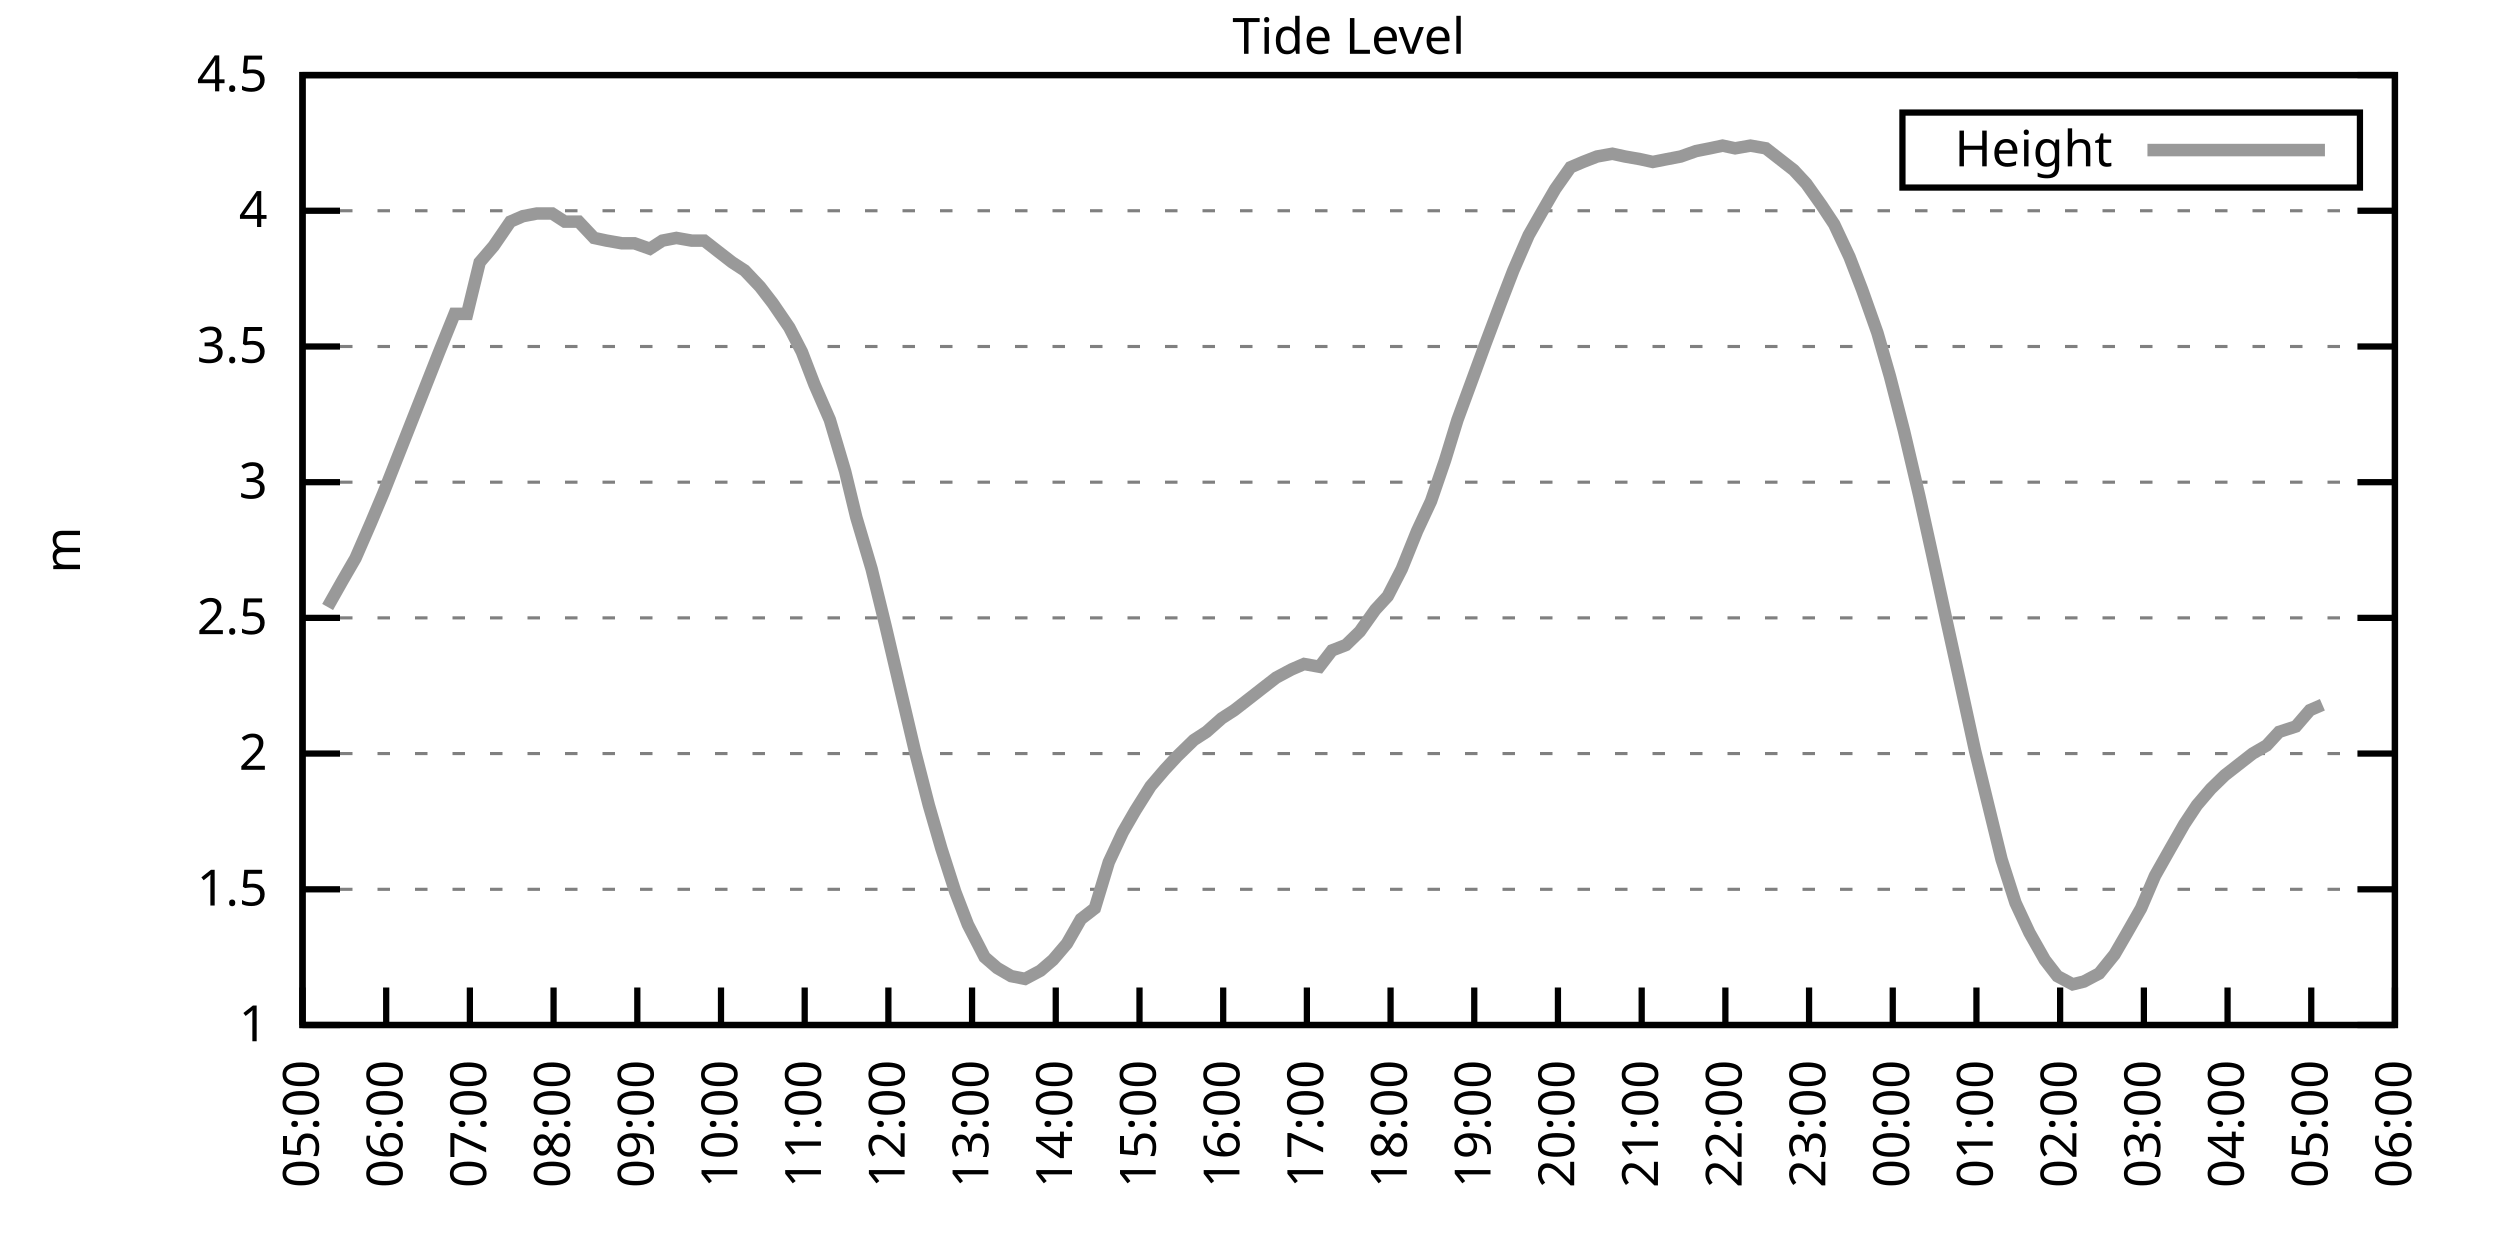
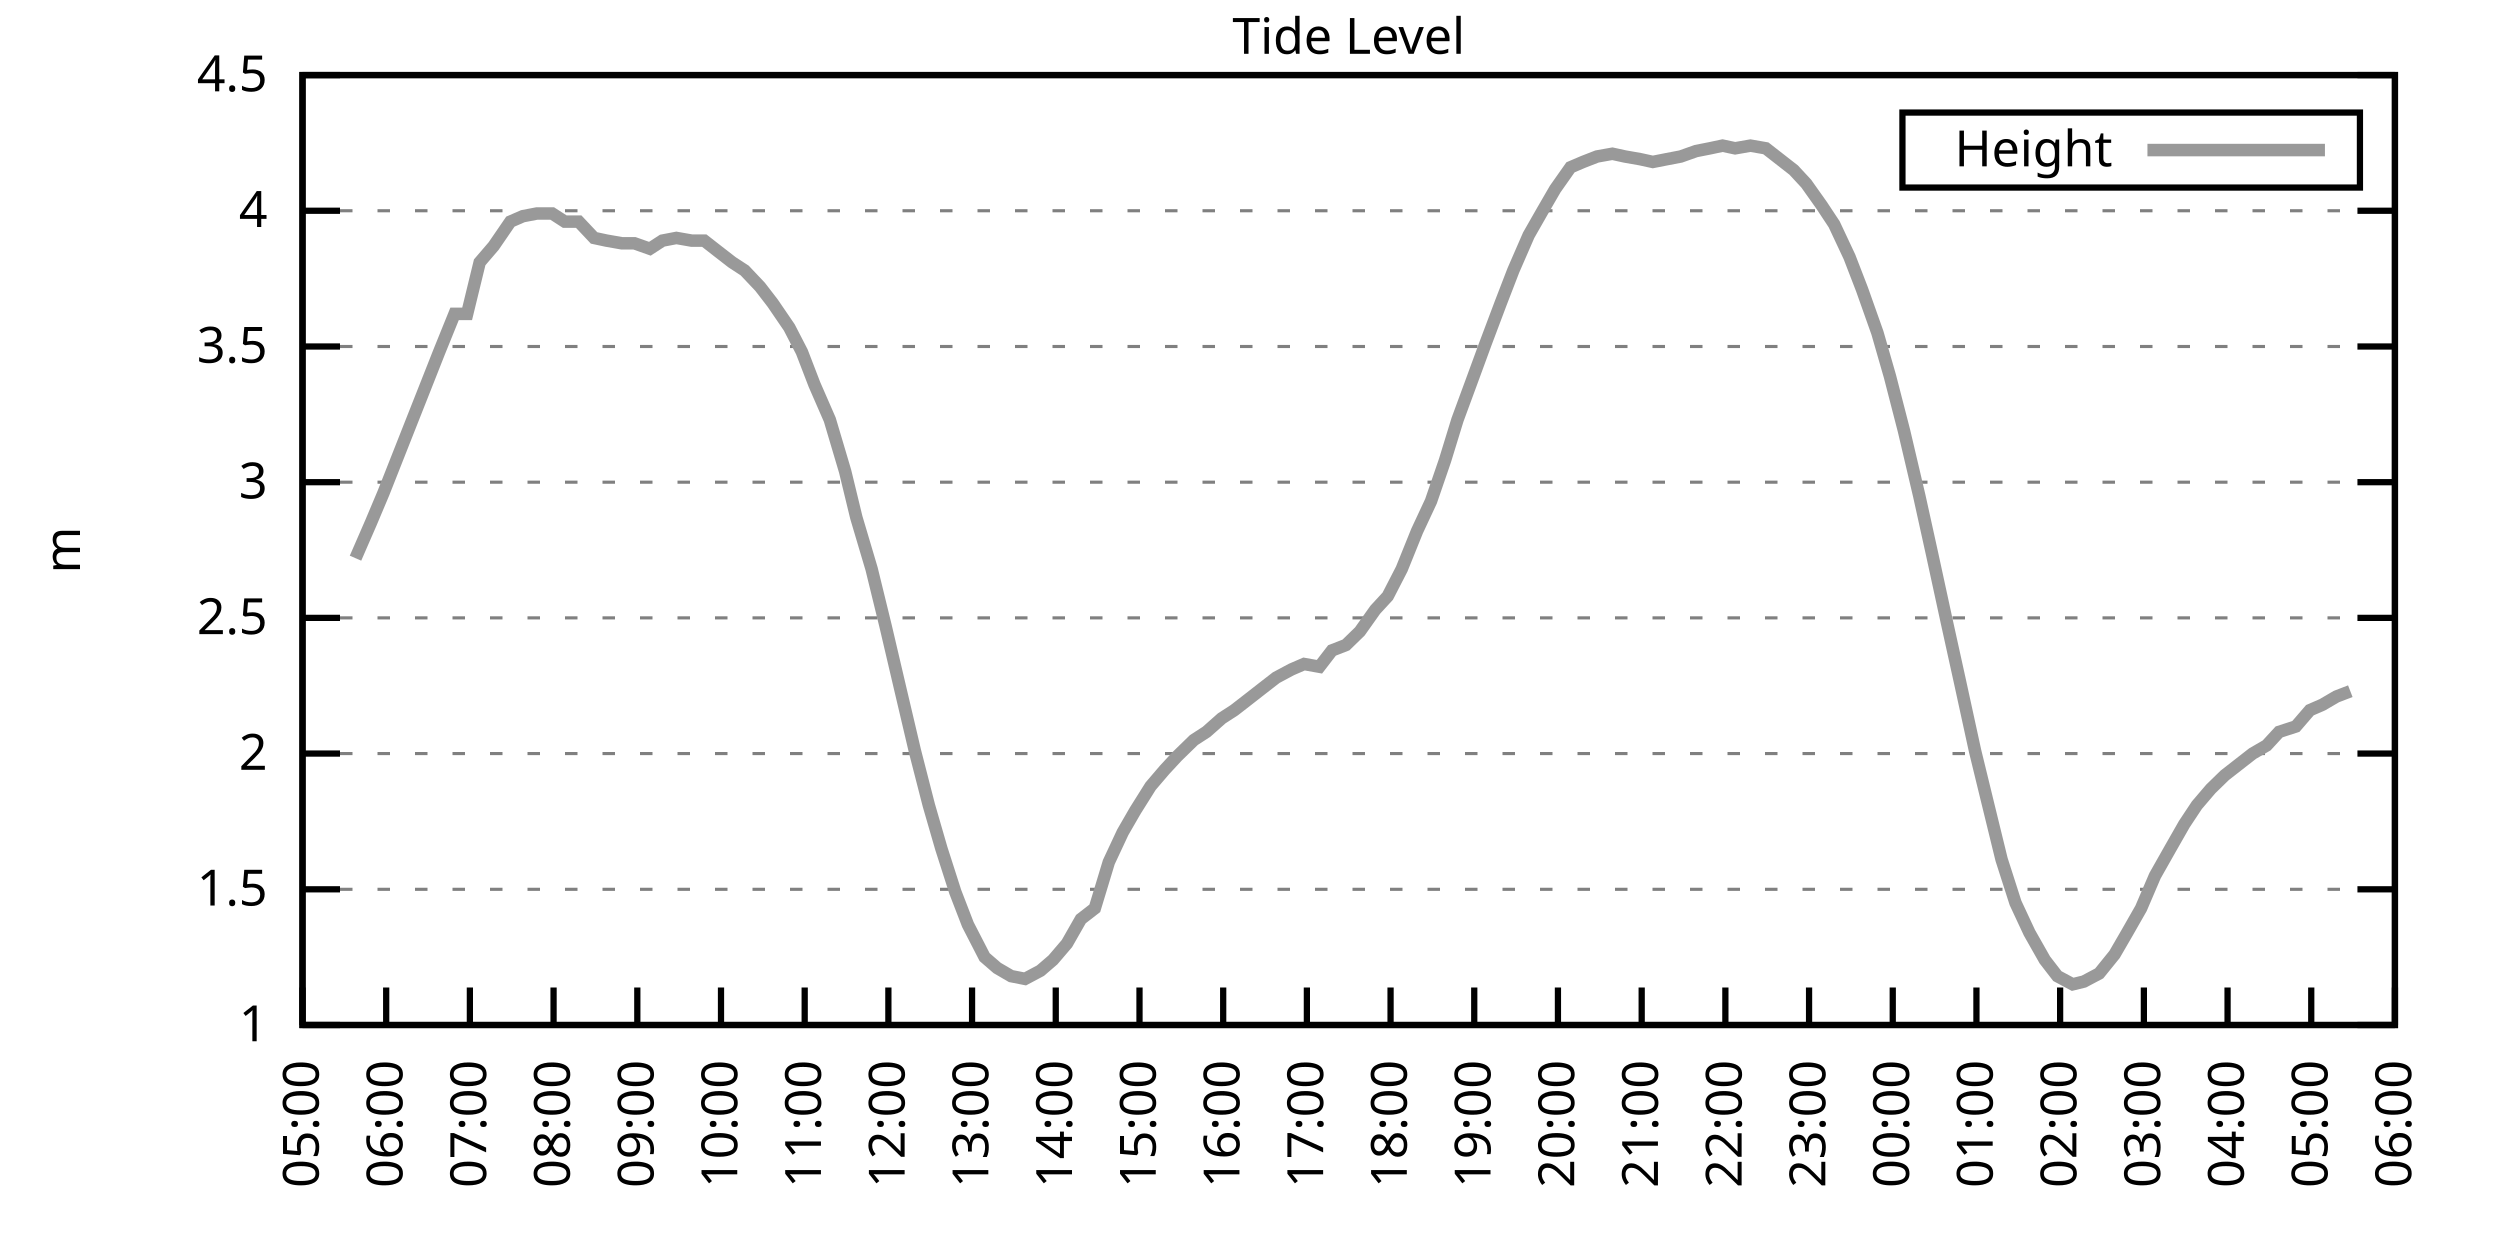
<svg xmlns="http://www.w3.org/2000/svg" xmlns:xlink="http://www.w3.org/1999/xlink" width="400" height="200" viewBox="0 0 400 200">
  <g id="gnuplot_canvas">
    <rect x="0" y="0" width="400" height="200" fill="none" />
    <defs>
      <circle id="gpDot" r="0.5" stroke-width="0.5" stroke="currentColor" />
      <path id="gpPt0" stroke-width="0.333" stroke="currentColor" d="M-1,0 h2 M0,-1 v2" />
      <path id="gpPt1" stroke-width="0.333" stroke="currentColor" d="M-1,-1 L1,1 M1,-1 L-1,1" />
      <path id="gpPt2" stroke-width="0.333" stroke="currentColor" d="M-1,0 L1,0 M0,-1 L0,1 M-1,-1 L1,1 M-1,1 L1,-1" />
      <rect id="gpPt3" stroke-width="0.333" stroke="currentColor" x="-1" y="-1" width="2" height="2" />
      <rect id="gpPt4" stroke-width="0.333" stroke="currentColor" fill="currentColor" x="-1" y="-1" width="2" height="2" />
      <circle id="gpPt5" stroke-width="0.333" stroke="currentColor" cx="0" cy="0" r="1" />
      <use xlink:href="#gpPt5" id="gpPt6" fill="currentColor" stroke="none" />
      <path id="gpPt7" stroke-width="0.333" stroke="currentColor" d="M0,-1.33 L-1.33,0.67 L1.33,0.67 z" />
      <use xlink:href="#gpPt7" id="gpPt8" fill="currentColor" stroke="none" />
      <use xlink:href="#gpPt7" id="gpPt9" stroke="currentColor" transform="rotate(180)" />
      <use xlink:href="#gpPt9" id="gpPt10" fill="currentColor" stroke="none" />
      <use xlink:href="#gpPt3" id="gpPt11" stroke="currentColor" transform="rotate(45)" />
      <use xlink:href="#gpPt11" id="gpPt12" fill="currentColor" stroke="none" />
      <path id="gpPt13" stroke-width="0.333" stroke="currentColor" d="M0,1.330 L1.265,0.411 L0.782,-1.067 L-0.782,-1.076 L-1.265,0.411 z" />
      <use xlink:href="#gpPt13" id="gpPt14" fill="currentColor" stroke="none" />
      <filter id="textbox" filterUnits="objectBoundingBox" x="0" y="0" height="1" width="1">
        <feFlood flood-color="white" flood-opacity="1" result="bgnd" />
        <feComposite in="SourceGraphic" in2="bgnd" operator="atop" />
      </filter>
      <filter id="greybox" filterUnits="objectBoundingBox" x="0" y="0" height="1" width="1">
        <feFlood flood-color="lightgrey" flood-opacity="1" result="grey" />
        <feComposite in="SourceGraphic" in2="grey" operator="atop" />
      </filter>
    </defs>
    <g fill="none" color="white" stroke="currentColor" stroke-width="1.00" stroke-linecap="butt" stroke-linejoin="miter">
</g>
    <g fill="none" color="black" stroke="currentColor" stroke-width="1.00" stroke-linecap="butt" stroke-linejoin="miter">
      <g stroke="none" shape-rendering="crispEdges">
        <polygon fill="rgb(255, 255, 255)" points="48.40,164.00 383.18,164.00 383.18,12.02 48.40,12.02 " />
      </g>
    </g>
    <g fill="none" color="black" stroke="currentColor" stroke-width="1.00" stroke-linecap="butt" stroke-linejoin="miter">
</g>
    <g fill="none" color="black" stroke="black" stroke-width="0.50" stroke-linecap="butt" stroke-linejoin="miter">
</g>
    <g fill="none" color="gray" stroke="currentColor" stroke-width="0.50" stroke-linecap="butt" stroke-linejoin="miter">
      <path stroke="gray" stroke-dasharray="2,4" class="gridline" d="M48.40,164.00 L383.19,164.00  " />
    </g>
    <g fill="none" color="gray" stroke="gray" stroke-width="1.00" stroke-linecap="butt" stroke-linejoin="miter">
</g>
    <g fill="none" color="black" stroke="currentColor" stroke-width="1.00" stroke-linecap="butt" stroke-linejoin="miter">
      <path stroke="black" d="M48.40,164.00 L54.40,164.00 M383.19,164.00 L377.19,164.00  " />
      <g transform="translate(42.80,166.60)" stroke="none" fill="black" font-family="Sans" font-size="8.00" text-anchor="end">
        <text>
          <tspan font-family="Sans"> 1</tspan>
        </text>
      </g>
    </g>
    <g fill="none" color="black" stroke="currentColor" stroke-width="1.00" stroke-linecap="butt" stroke-linejoin="miter">
</g>
    <g fill="none" color="black" stroke="black" stroke-width="0.50" stroke-linecap="butt" stroke-linejoin="miter">
</g>
    <g fill="none" color="gray" stroke="currentColor" stroke-width="0.50" stroke-linecap="butt" stroke-linejoin="miter">
      <path stroke="gray" stroke-dasharray="2,4" class="gridline" d="M48.40,142.29 L383.19,142.29  " />
    </g>
    <g fill="none" color="gray" stroke="gray" stroke-width="1.00" stroke-linecap="butt" stroke-linejoin="miter">
</g>
    <g fill="none" color="black" stroke="currentColor" stroke-width="1.00" stroke-linecap="butt" stroke-linejoin="miter">
      <path stroke="black" d="M48.40,142.29 L54.40,142.29 M383.19,142.29 L377.19,142.29  " />
      <g transform="translate(42.80,144.89)" stroke="none" fill="black" font-family="Sans" font-size="8.00" text-anchor="end">
        <text>
          <tspan font-family="Sans"> 1.5</tspan>
        </text>
      </g>
    </g>
    <g fill="none" color="black" stroke="currentColor" stroke-width="1.00" stroke-linecap="butt" stroke-linejoin="miter">
</g>
    <g fill="none" color="black" stroke="black" stroke-width="0.50" stroke-linecap="butt" stroke-linejoin="miter">
</g>
    <g fill="none" color="gray" stroke="currentColor" stroke-width="0.50" stroke-linecap="butt" stroke-linejoin="miter">
      <path stroke="gray" stroke-dasharray="2,4" class="gridline" d="M48.40,120.57 L383.19,120.57  " />
    </g>
    <g fill="none" color="gray" stroke="gray" stroke-width="1.00" stroke-linecap="butt" stroke-linejoin="miter">
</g>
    <g fill="none" color="black" stroke="currentColor" stroke-width="1.00" stroke-linecap="butt" stroke-linejoin="miter">
      <path stroke="black" d="M48.40,120.57 L54.40,120.57 M383.19,120.57 L377.19,120.57  " />
      <g transform="translate(42.80,123.17)" stroke="none" fill="black" font-family="Sans" font-size="8.00" text-anchor="end">
        <text>
          <tspan font-family="Sans"> 2</tspan>
        </text>
      </g>
    </g>
    <g fill="none" color="black" stroke="currentColor" stroke-width="1.00" stroke-linecap="butt" stroke-linejoin="miter">
</g>
    <g fill="none" color="black" stroke="black" stroke-width="0.50" stroke-linecap="butt" stroke-linejoin="miter">
</g>
    <g fill="none" color="gray" stroke="currentColor" stroke-width="0.50" stroke-linecap="butt" stroke-linejoin="miter">
      <path stroke="gray" stroke-dasharray="2,4" class="gridline" d="M48.40,98.86 L383.19,98.86  " />
    </g>
    <g fill="none" color="gray" stroke="gray" stroke-width="1.00" stroke-linecap="butt" stroke-linejoin="miter">
</g>
    <g fill="none" color="black" stroke="currentColor" stroke-width="1.00" stroke-linecap="butt" stroke-linejoin="miter">
      <path stroke="black" d="M48.40,98.86 L54.40,98.86 M383.19,98.86 L377.19,98.86  " />
      <g transform="translate(42.80,101.46)" stroke="none" fill="black" font-family="Sans" font-size="8.00" text-anchor="end">
        <text>
          <tspan font-family="Sans"> 2.5</tspan>
        </text>
      </g>
    </g>
    <g fill="none" color="black" stroke="currentColor" stroke-width="1.00" stroke-linecap="butt" stroke-linejoin="miter">
</g>
    <g fill="none" color="black" stroke="black" stroke-width="0.50" stroke-linecap="butt" stroke-linejoin="miter">
</g>
    <g fill="none" color="gray" stroke="currentColor" stroke-width="0.50" stroke-linecap="butt" stroke-linejoin="miter">
      <path stroke="gray" stroke-dasharray="2,4" class="gridline" d="M48.40,77.15 L383.19,77.15  " />
    </g>
    <g fill="none" color="gray" stroke="gray" stroke-width="1.00" stroke-linecap="butt" stroke-linejoin="miter">
</g>
    <g fill="none" color="black" stroke="currentColor" stroke-width="1.00" stroke-linecap="butt" stroke-linejoin="miter">
      <path stroke="black" d="M48.40,77.15 L54.40,77.15 M383.19,77.15 L377.19,77.15  " />
      <g transform="translate(42.80,79.75)" stroke="none" fill="black" font-family="Sans" font-size="8.00" text-anchor="end">
        <text>
          <tspan font-family="Sans"> 3</tspan>
        </text>
      </g>
    </g>
    <g fill="none" color="black" stroke="currentColor" stroke-width="1.00" stroke-linecap="butt" stroke-linejoin="miter">
</g>
    <g fill="none" color="black" stroke="black" stroke-width="0.50" stroke-linecap="butt" stroke-linejoin="miter">
</g>
    <g fill="none" color="gray" stroke="currentColor" stroke-width="0.50" stroke-linecap="butt" stroke-linejoin="miter">
      <path stroke="gray" stroke-dasharray="2,4" class="gridline" d="M48.40,55.44 L383.19,55.44  " />
    </g>
    <g fill="none" color="gray" stroke="gray" stroke-width="1.00" stroke-linecap="butt" stroke-linejoin="miter">
</g>
    <g fill="none" color="black" stroke="currentColor" stroke-width="1.00" stroke-linecap="butt" stroke-linejoin="miter">
      <path stroke="black" d="M48.40,55.44 L54.40,55.44 M383.19,55.44 L377.19,55.44  " />
      <g transform="translate(42.80,58.04)" stroke="none" fill="black" font-family="Sans" font-size="8.00" text-anchor="end">
        <text>
          <tspan font-family="Sans"> 3.5</tspan>
        </text>
      </g>
    </g>
    <g fill="none" color="black" stroke="currentColor" stroke-width="1.00" stroke-linecap="butt" stroke-linejoin="miter">
</g>
    <g fill="none" color="black" stroke="black" stroke-width="0.50" stroke-linecap="butt" stroke-linejoin="miter">
</g>
    <g fill="none" color="gray" stroke="currentColor" stroke-width="0.50" stroke-linecap="butt" stroke-linejoin="miter">
      <path stroke="gray" stroke-dasharray="2,4" class="gridline" d="M48.40,33.72 L383.19,33.72  " />
    </g>
    <g fill="none" color="gray" stroke="gray" stroke-width="1.00" stroke-linecap="butt" stroke-linejoin="miter">
</g>
    <g fill="none" color="black" stroke="currentColor" stroke-width="1.00" stroke-linecap="butt" stroke-linejoin="miter">
      <path stroke="black" d="M48.40,33.72 L54.40,33.72 M383.19,33.72 L377.19,33.72  " />
      <g transform="translate(42.80,36.32)" stroke="none" fill="black" font-family="Sans" font-size="8.00" text-anchor="end">
        <text>
          <tspan font-family="Sans"> 4</tspan>
        </text>
      </g>
    </g>
    <g fill="none" color="black" stroke="currentColor" stroke-width="1.00" stroke-linecap="butt" stroke-linejoin="miter">
</g>
    <g fill="none" color="black" stroke="black" stroke-width="0.50" stroke-linecap="butt" stroke-linejoin="miter">
</g>
    <g fill="none" color="gray" stroke="currentColor" stroke-width="0.50" stroke-linecap="butt" stroke-linejoin="miter">
      <path stroke="gray" stroke-dasharray="2,4" class="gridline" d="M48.40,12.01 L383.19,12.01  " />
    </g>
    <g fill="none" color="gray" stroke="gray" stroke-width="1.00" stroke-linecap="butt" stroke-linejoin="miter">
</g>
    <g fill="none" color="black" stroke="currentColor" stroke-width="1.00" stroke-linecap="butt" stroke-linejoin="miter">
      <path stroke="black" d="M48.40,12.01 L54.40,12.01 M383.19,12.01 L377.19,12.01  " />
      <g transform="translate(42.80,14.61)" stroke="none" fill="black" font-family="Sans" font-size="8.00" text-anchor="end">
        <text>
          <tspan font-family="Sans"> 4.5</tspan>
        </text>
      </g>
    </g>
    <g fill="none" color="black" stroke="currentColor" stroke-width="1.00" stroke-linecap="butt" stroke-linejoin="miter">
      <path stroke="black" d="M48.40,164.00 L48.40,158.00  " />
      <g transform="translate(51.00,169.60) rotate(270.00)" stroke="none" fill="black" font-family="Sans" font-size="8.00" text-anchor="end">
        <text>
          <tspan font-family="Sans">05:00</tspan>
        </text>
      </g>
    </g>
    <g fill="none" color="black" stroke="currentColor" stroke-width="1.00" stroke-linecap="butt" stroke-linejoin="miter">
      <path stroke="black" d="M61.79,164.00 L61.79,158.00  " />
      <g transform="translate(64.39,169.60) rotate(270.00)" stroke="none" fill="black" font-family="Sans" font-size="8.00" text-anchor="end">
        <text>
          <tspan font-family="Sans">06:00</tspan>
        </text>
      </g>
    </g>
    <g fill="none" color="black" stroke="currentColor" stroke-width="1.00" stroke-linecap="butt" stroke-linejoin="miter">
      <path stroke="black" d="M75.18,164.00 L75.18,158.00  " />
      <g transform="translate(77.78,169.60) rotate(270.00)" stroke="none" fill="black" font-family="Sans" font-size="8.00" text-anchor="end">
        <text>
          <tspan font-family="Sans">07:00</tspan>
        </text>
      </g>
    </g>
    <g fill="none" color="black" stroke="currentColor" stroke-width="1.00" stroke-linecap="butt" stroke-linejoin="miter">
      <path stroke="black" d="M88.57,164.00 L88.57,158.00  " />
      <g transform="translate(91.17,169.60) rotate(270.00)" stroke="none" fill="black" font-family="Sans" font-size="8.00" text-anchor="end">
        <text>
          <tspan font-family="Sans">08:00</tspan>
        </text>
      </g>
    </g>
    <g fill="none" color="black" stroke="currentColor" stroke-width="1.00" stroke-linecap="butt" stroke-linejoin="miter">
      <path stroke="black" d="M101.97,164.00 L101.97,158.00  " />
      <g transform="translate(104.57,169.60) rotate(270.00)" stroke="none" fill="black" font-family="Sans" font-size="8.00" text-anchor="end">
        <text>
          <tspan font-family="Sans">09:00</tspan>
        </text>
      </g>
    </g>
    <g fill="none" color="black" stroke="currentColor" stroke-width="1.00" stroke-linecap="butt" stroke-linejoin="miter">
      <path stroke="black" d="M115.36,164.00 L115.36,158.00  " />
      <g transform="translate(117.96,169.60) rotate(270.00)" stroke="none" fill="black" font-family="Sans" font-size="8.00" text-anchor="end">
        <text>
          <tspan font-family="Sans">10:00</tspan>
        </text>
      </g>
    </g>
    <g fill="none" color="black" stroke="currentColor" stroke-width="1.00" stroke-linecap="butt" stroke-linejoin="miter">
      <path stroke="black" d="M128.75,164.00 L128.75,158.00  " />
      <g transform="translate(131.35,169.60) rotate(270.00)" stroke="none" fill="black" font-family="Sans" font-size="8.00" text-anchor="end">
        <text>
          <tspan font-family="Sans">11:00</tspan>
        </text>
      </g>
    </g>
    <g fill="none" color="black" stroke="currentColor" stroke-width="1.00" stroke-linecap="butt" stroke-linejoin="miter">
      <path stroke="black" d="M142.14,164.00 L142.14,158.00  " />
      <g transform="translate(144.74,169.60) rotate(270.00)" stroke="none" fill="black" font-family="Sans" font-size="8.00" text-anchor="end">
        <text>
          <tspan font-family="Sans">12:00</tspan>
        </text>
      </g>
    </g>
    <g fill="none" color="black" stroke="currentColor" stroke-width="1.00" stroke-linecap="butt" stroke-linejoin="miter">
      <path stroke="black" d="M155.53,164.00 L155.53,158.00  " />
      <g transform="translate(158.13,169.60) rotate(270.00)" stroke="none" fill="black" font-family="Sans" font-size="8.00" text-anchor="end">
        <text>
          <tspan font-family="Sans">13:00</tspan>
        </text>
      </g>
    </g>
    <g fill="none" color="black" stroke="currentColor" stroke-width="1.00" stroke-linecap="butt" stroke-linejoin="miter">
      <path stroke="black" d="M168.92,164.00 L168.92,158.00  " />
      <g transform="translate(171.52,169.60) rotate(270.00)" stroke="none" fill="black" font-family="Sans" font-size="8.00" text-anchor="end">
        <text>
          <tspan font-family="Sans">14:00</tspan>
        </text>
      </g>
    </g>
    <g fill="none" color="black" stroke="currentColor" stroke-width="1.00" stroke-linecap="butt" stroke-linejoin="miter">
      <path stroke="black" d="M182.32,164.00 L182.32,158.00  " />
      <g transform="translate(184.92,169.60) rotate(270.00)" stroke="none" fill="black" font-family="Sans" font-size="8.00" text-anchor="end">
        <text>
          <tspan font-family="Sans">15:00</tspan>
        </text>
      </g>
    </g>
    <g fill="none" color="black" stroke="currentColor" stroke-width="1.00" stroke-linecap="butt" stroke-linejoin="miter">
      <path stroke="black" d="M195.71,164.00 L195.71,158.00  " />
      <g transform="translate(198.31,169.60) rotate(270.00)" stroke="none" fill="black" font-family="Sans" font-size="8.00" text-anchor="end">
        <text>
          <tspan font-family="Sans">16:00</tspan>
        </text>
      </g>
    </g>
    <g fill="none" color="black" stroke="currentColor" stroke-width="1.00" stroke-linecap="butt" stroke-linejoin="miter">
      <path stroke="black" d="M209.10,164.00 L209.10,158.00  " />
      <g transform="translate(211.70,169.60) rotate(270.00)" stroke="none" fill="black" font-family="Sans" font-size="8.00" text-anchor="end">
        <text>
          <tspan font-family="Sans">17:00</tspan>
        </text>
      </g>
    </g>
    <g fill="none" color="black" stroke="currentColor" stroke-width="1.00" stroke-linecap="butt" stroke-linejoin="miter">
      <path stroke="black" d="M222.49,164.00 L222.49,158.00  " />
      <g transform="translate(225.09,169.60) rotate(270.00)" stroke="none" fill="black" font-family="Sans" font-size="8.00" text-anchor="end">
        <text>
          <tspan font-family="Sans">18:00</tspan>
        </text>
      </g>
    </g>
    <g fill="none" color="black" stroke="currentColor" stroke-width="1.00" stroke-linecap="butt" stroke-linejoin="miter">
      <path stroke="black" d="M235.88,164.00 L235.88,158.00  " />
      <g transform="translate(238.48,169.60) rotate(270.00)" stroke="none" fill="black" font-family="Sans" font-size="8.00" text-anchor="end">
        <text>
          <tspan font-family="Sans">19:00</tspan>
        </text>
      </g>
    </g>
    <g fill="none" color="black" stroke="currentColor" stroke-width="1.00" stroke-linecap="butt" stroke-linejoin="miter">
      <path stroke="black" d="M249.27,164.00 L249.27,158.00  " />
      <g transform="translate(251.87,169.60) rotate(270.00)" stroke="none" fill="black" font-family="Sans" font-size="8.00" text-anchor="end">
        <text>
          <tspan font-family="Sans">20:00</tspan>
        </text>
      </g>
    </g>
    <g fill="none" color="black" stroke="currentColor" stroke-width="1.00" stroke-linecap="butt" stroke-linejoin="miter">
      <path stroke="black" d="M262.67,164.00 L262.67,158.00  " />
      <g transform="translate(265.27,169.60) rotate(270.00)" stroke="none" fill="black" font-family="Sans" font-size="8.00" text-anchor="end">
        <text>
          <tspan font-family="Sans">21:00</tspan>
        </text>
      </g>
    </g>
    <g fill="none" color="black" stroke="currentColor" stroke-width="1.00" stroke-linecap="butt" stroke-linejoin="miter">
      <path stroke="black" d="M276.06,164.00 L276.06,158.00  " />
      <g transform="translate(278.66,169.60) rotate(270.00)" stroke="none" fill="black" font-family="Sans" font-size="8.00" text-anchor="end">
        <text>
          <tspan font-family="Sans">22:00</tspan>
        </text>
      </g>
    </g>
    <g fill="none" color="black" stroke="currentColor" stroke-width="1.00" stroke-linecap="butt" stroke-linejoin="miter">
      <path stroke="black" d="M289.45,164.00 L289.45,158.00  " />
      <g transform="translate(292.05,169.60) rotate(270.00)" stroke="none" fill="black" font-family="Sans" font-size="8.00" text-anchor="end">
        <text>
          <tspan font-family="Sans">23:00</tspan>
        </text>
      </g>
    </g>
    <g fill="none" color="black" stroke="currentColor" stroke-width="1.00" stroke-linecap="butt" stroke-linejoin="miter">
      <path stroke="black" d="M302.84,164.00 L302.84,158.00  " />
      <g transform="translate(305.44,169.60) rotate(270.00)" stroke="none" fill="black" font-family="Sans" font-size="8.00" text-anchor="end">
        <text>
          <tspan font-family="Sans">00:00</tspan>
        </text>
      </g>
    </g>
    <g fill="none" color="black" stroke="currentColor" stroke-width="1.00" stroke-linecap="butt" stroke-linejoin="miter">
      <path stroke="black" d="M316.23,164.00 L316.23,158.00  " />
      <g transform="translate(318.83,169.60) rotate(270.00)" stroke="none" fill="black" font-family="Sans" font-size="8.00" text-anchor="end">
        <text>
          <tspan font-family="Sans">01:00</tspan>
        </text>
      </g>
    </g>
    <g fill="none" color="black" stroke="currentColor" stroke-width="1.00" stroke-linecap="butt" stroke-linejoin="miter">
      <path stroke="black" d="M329.62,164.00 L329.62,158.00  " />
      <g transform="translate(332.22,169.60) rotate(270.00)" stroke="none" fill="black" font-family="Sans" font-size="8.00" text-anchor="end">
        <text>
          <tspan font-family="Sans">02:00</tspan>
        </text>
      </g>
    </g>
    <g fill="none" color="black" stroke="currentColor" stroke-width="1.00" stroke-linecap="butt" stroke-linejoin="miter">
      <path stroke="black" d="M343.02,164.00 L343.02,158.00  " />
      <g transform="translate(345.62,169.60) rotate(270.00)" stroke="none" fill="black" font-family="Sans" font-size="8.00" text-anchor="end">
        <text>
          <tspan font-family="Sans">03:00</tspan>
        </text>
      </g>
    </g>
    <g fill="none" color="black" stroke="currentColor" stroke-width="1.00" stroke-linecap="butt" stroke-linejoin="miter">
      <path stroke="black" d="M356.41,164.00 L356.41,158.00  " />
      <g transform="translate(359.01,169.60) rotate(270.00)" stroke="none" fill="black" font-family="Sans" font-size="8.00" text-anchor="end">
        <text>
          <tspan font-family="Sans">04:00</tspan>
        </text>
      </g>
    </g>
    <g fill="none" color="black" stroke="currentColor" stroke-width="1.00" stroke-linecap="butt" stroke-linejoin="miter">
      <path stroke="black" d="M369.80,164.00 L369.80,158.00  " />
      <g transform="translate(372.40,169.60) rotate(270.00)" stroke="none" fill="black" font-family="Sans" font-size="8.00" text-anchor="end">
        <text>
          <tspan font-family="Sans">05:00</tspan>
        </text>
      </g>
    </g>
    <g fill="none" color="black" stroke="currentColor" stroke-width="1.00" stroke-linecap="butt" stroke-linejoin="miter">
      <path stroke="black" d="M383.19,164.00 L383.19,158.00  " />
      <g transform="translate(385.79,169.60) rotate(270.00)" stroke="none" fill="black" font-family="Sans" font-size="8.00" text-anchor="end">
        <text>
          <tspan font-family="Sans">06:00</tspan>
        </text>
      </g>
    </g>
    <g fill="none" color="black" stroke="currentColor" stroke-width="1.00" stroke-linecap="butt" stroke-linejoin="miter">
</g>
    <g fill="none" color="black" stroke="currentColor" stroke-width="1.00" stroke-linecap="butt" stroke-linejoin="miter">
      <path stroke="black" d="M48.40,12.01 L48.40,164.00 L383.19,164.00 L383.19,12.01 L48.40,12.01 Z  " />
    </g>
    <g fill="none" color="black" stroke="currentColor" stroke-width="1.00" stroke-linecap="butt" stroke-linejoin="miter">
</g>
    <g fill="none" color="black" stroke="currentColor" stroke-width="1.00" stroke-linecap="butt" stroke-linejoin="miter">
      <path stroke="black" d="M304.39,30.01 L304.39,18.01 L377.59,18.01 L377.59,30.01 L304.39,30.01 Z  " />
    </g>
    <g id="Tide_level_plot_1">
      <g fill="none" color="white" stroke="black" stroke-width="2.00" stroke-linecap="butt" stroke-linejoin="miter">
</g>
      <g fill="none" color="black" stroke="currentColor" stroke-width="2.00" stroke-linecap="butt" stroke-linejoin="miter">
        <g transform="translate(337.99,26.61)" stroke="none" fill="black" font-family="Sans" font-size="8.00" text-anchor="end">
          <text>
            <tspan font-family="Sans">Height</tspan>
          </text>
        </g>
      </g>
      <g fill="none" color="black" stroke="currentColor" stroke-width="2.00" stroke-linecap="butt" stroke-linejoin="miter">
-         <path stroke="rgb(153, 153, 153)" d="M343.59,24.01 L371.99,24.01 M52.42,97.12 L54.87,92.78 L56.88,89.31 L59.34,83.66 L61.35,78.89 L63.58,73.24   L65.81,67.59 L68.04,61.95 L70.27,56.30 L72.73,50.22 L74.74,50.22 L76.75,41.97 L78.98,39.37 L81.66,35.46   L83.66,34.59 L85.90,34.16 L88.35,34.16 L90.36,35.46 L92.59,35.46 L95.05,38.07 L97.06,38.50 L99.51,38.93   L101.52,38.93 L103.98,39.80 L105.98,38.50 L108.22,38.07 L110.67,38.50 L112.68,38.50 L114.91,40.24 L117.14,41.97   L119.15,43.28 L121.61,45.88 L123.62,48.49 L126.29,52.40 L128.30,56.30 L130.31,61.52 L132.77,67.16 L135.22,75.41   L137.01,82.79 L139.46,91.04 L141.69,100.16 L143.93,109.72 L146.38,120.14 L148.61,128.83 L150.62,135.77 L152.85,142.72   L154.86,147.93 L157.54,153.14 L159.55,154.88 L161.78,156.18 L164.01,156.62 L166.47,155.31 L168.48,153.58 L170.71,150.97   L172.94,147.06 L175.17,145.33 L177.41,137.94 L179.64,133.17 L181.65,129.69 L184.10,125.79 L186.33,123.18 L188.34,121.01   L191.02,118.40 L193.03,117.10 L195.48,114.93 L197.49,113.63 L199.73,111.89 L201.96,110.15 L204.19,108.42 L206.64,107.11   L208.65,106.24 L211.11,106.68 L213.12,104.07 L215.35,103.20 L217.58,101.03 L220.04,97.56 L222.04,95.39 L224.28,91.04   L226.73,84.97 L228.96,80.19 L231.20,73.67 L233.20,67.16 L235.44,61.08 L237.67,55.00 L240.12,48.49 L242.13,43.28   L244.59,37.63 L246.82,33.72 L248.83,30.25 L251.28,26.77 L253.29,25.91 L255.52,25.04 L257.98,24.60 L259.99,25.04   L262.44,25.47 L264.45,25.91 L266.68,25.47 L268.92,25.04 L271.37,24.17 L273.60,23.73 L275.61,23.30 L277.62,23.73   L280.07,23.30 L282.53,23.73 L284.76,25.47 L286.99,27.21 L289.00,29.38 L291.46,32.85 L293.47,35.89 L295.92,41.11   L297.93,46.32 L300.39,53.26 L302.39,60.21 L304.63,68.90 L307.08,79.32 L309.09,88.44 L311.54,99.73 L313.55,108.85   L316.01,120.14 L318.02,128.39 L320.25,137.51 L322.48,144.46 L324.71,149.24 L327.17,153.58 L329.18,156.18 L331.63,157.49   L333.42,157.05 L335.87,155.75 L338.33,152.71 L340.34,149.24 L342.57,145.33 L344.80,140.12 L347.26,135.77 L349.49,131.86   L351.50,128.83 L353.73,126.22 L355.96,124.05 L358.19,122.31 L360.42,120.57 L362.66,119.27 L364.66,117.10 L367.34,116.23   L369.58,113.63 L371.58,112.76  " />
+         <path stroke="rgb(153, 153, 153)" d="M343.59,24.01 L371.99,24.01 M56.88,89.31 L59.34,83.66 L61.35,78.89 L63.58,73.24 L65.81,67.59 L68.04,61.95   L70.27,56.30 L72.73,50.22 L74.74,50.22 L76.75,41.97 L78.98,39.37 L81.66,35.46 L83.66,34.59 L85.90,34.16   L88.35,34.16 L90.36,35.46 L92.59,35.46 L95.05,38.07 L97.06,38.50 L99.51,38.93 L101.52,38.93 L103.98,39.80   L105.98,38.50 L108.22,38.07 L110.67,38.50 L112.68,38.50 L114.91,40.24 L117.14,41.97 L119.15,43.28 L121.61,45.88   L123.62,48.49 L126.29,52.40 L128.30,56.30 L130.31,61.52 L132.77,67.16 L135.22,75.41 L137.01,82.79 L139.46,91.04   L141.69,100.16 L143.93,109.72 L146.38,120.14 L148.61,128.83 L150.62,135.77 L152.85,142.72 L154.86,147.93 L157.54,153.14   L159.55,154.88 L161.78,156.18 L164.01,156.62 L166.47,155.31 L168.48,153.58 L170.71,150.97 L172.94,147.06 L175.17,145.33   L177.41,137.94 L179.64,133.17 L181.65,129.69 L184.10,125.79 L186.33,123.18 L188.34,121.01 L191.02,118.40 L193.03,117.10   L195.48,114.93 L197.49,113.63 L199.73,111.89 L201.96,110.15 L204.19,108.42 L206.64,107.11 L208.65,106.24 L211.11,106.68   L213.12,104.07 L215.35,103.20 L217.58,101.03 L220.04,97.56 L222.04,95.39 L224.28,91.04 L226.73,84.97 L228.96,80.19   L231.20,73.67 L233.20,67.16 L235.44,61.08 L237.67,55.00 L240.12,48.49 L242.13,43.28 L244.59,37.63 L246.82,33.72   L248.83,30.25 L251.28,26.77 L253.29,25.91 L255.52,25.04 L257.98,24.60 L259.99,25.04 L262.44,25.47 L264.45,25.91   L266.68,25.47 L268.92,25.04 L271.37,24.17 L273.60,23.73 L275.61,23.30 L277.62,23.73 L280.07,23.30 L282.53,23.73   L284.76,25.47 L286.99,27.21 L289.00,29.38 L291.46,32.85 L293.47,35.89 L295.92,41.11 L297.93,46.32 L300.39,53.26   L302.39,60.21 L304.63,68.90 L307.08,79.32 L309.09,88.44 L311.54,99.73 L313.55,108.85 L316.01,120.14 L318.02,128.39   L320.25,137.51 L322.48,144.46 L324.71,149.24 L327.17,153.58 L329.18,156.18 L331.63,157.49 L333.42,157.05 L335.87,155.75   L338.33,152.71 L340.34,149.24 L342.57,145.33 L344.80,140.12 L347.26,135.77 L349.49,131.86 L351.50,128.83 L353.73,126.22   L355.96,124.05 L358.19,122.31 L360.42,120.57 L362.66,119.27 L364.66,117.10 L367.34,116.23 L369.58,113.63 L371.58,112.76   L373.82,111.45 L376.05,110.59  " />
      </g>
    </g>
    <g fill="none" color="black" stroke="currentColor" stroke-width="2.00" stroke-linecap="butt" stroke-linejoin="miter">
</g>
    <g fill="none" color="black" stroke="black" stroke-width="1.00" stroke-linecap="butt" stroke-linejoin="miter">
</g>
    <g fill="none" color="black" stroke="currentColor" stroke-width="1.00" stroke-linecap="butt" stroke-linejoin="miter">
      <path stroke="black" d="M48.40,12.01 L48.40,164.00 L383.19,164.00 L383.19,12.01 L48.40,12.01 Z  " />
      <g transform="translate(12.80,88.01) rotate(270.00)" stroke="none" fill="black" font-family="Sans" font-size="8.00" text-anchor="middle">
        <text>
          <tspan font-family="Sans">m</tspan>
        </text>
      </g>
    </g>
    <g fill="none" color="black" stroke="currentColor" stroke-width="1.00" stroke-linecap="butt" stroke-linejoin="miter">
</g>
    <g fill="none" color="black" stroke="currentColor" stroke-width="1.00" stroke-linecap="butt" stroke-linejoin="miter">
      <g transform="translate(215.79,8.61)" stroke="none" fill="black" font-family="Sans" font-size="8.00" text-anchor="middle">
        <text>
          <tspan font-family="Sans">Tide Level</tspan>
        </text>
      </g>
    </g>
    <g fill="none" color="black" stroke="currentColor" stroke-width="1.00" stroke-linecap="butt" stroke-linejoin="miter">
</g>
  </g>
</svg>
